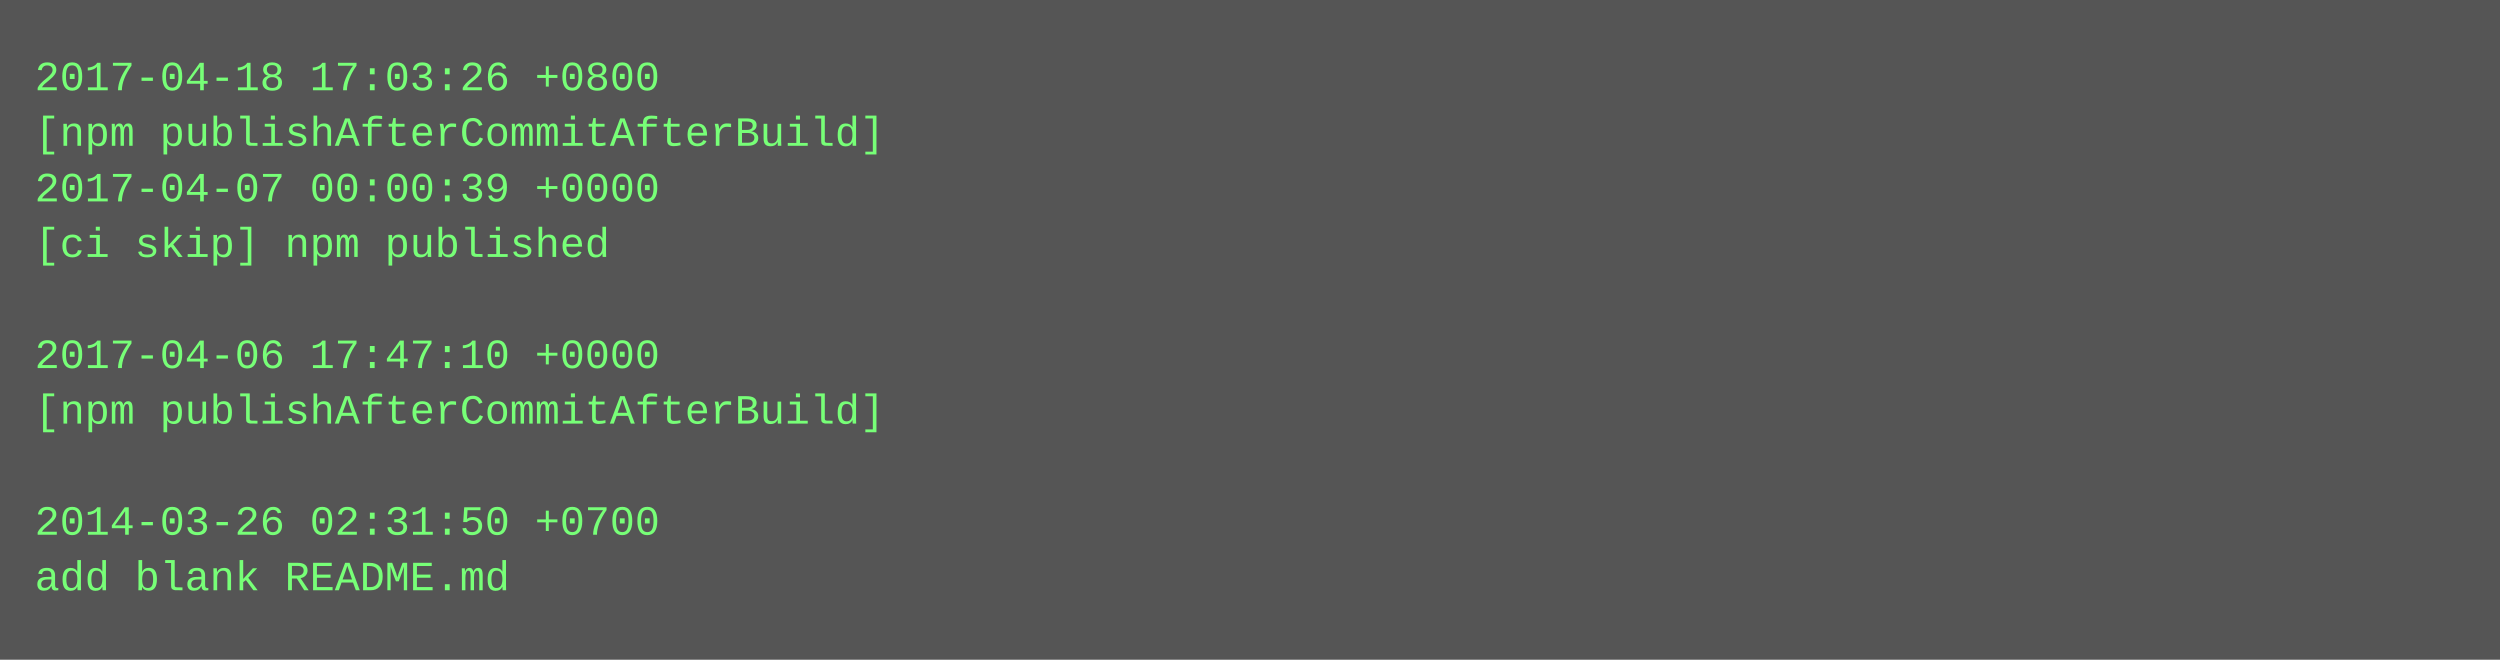
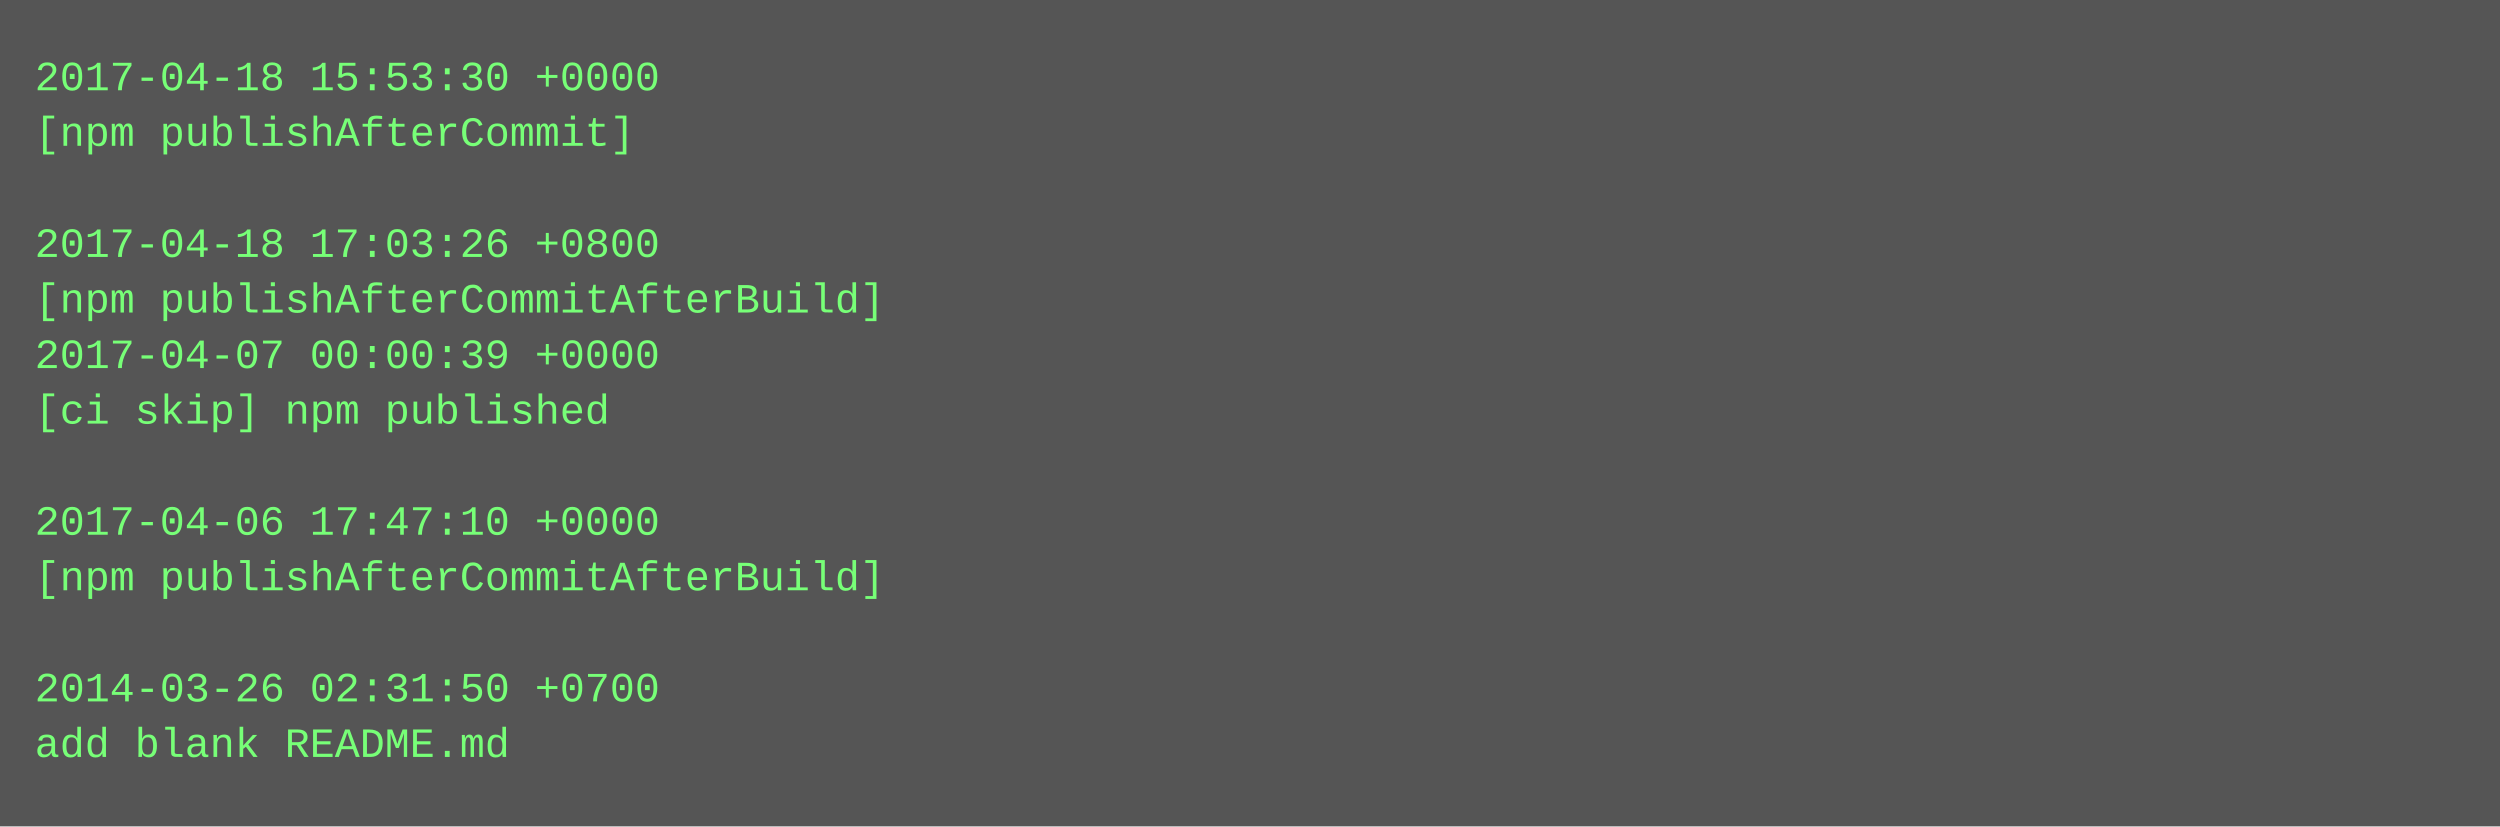
- <svg xmlns="http://www.w3.org/2000/svg" height="190" width="720">
-   <rect height="190" fill="#555" width="720" />
+ <svg xmlns="http://www.w3.org/2000/svg" height="238" width="720">
+   <rect height="238" fill="#555" width="720" />
  <text fill="#7f7" font-family="Courier New" font-size="12" xml:space="preserve">
-     <tspan x="10" y="26">2017-04-18 17:03:26 +0800</tspan>
-     <tspan x="10" y="42">[npm publishAfterCommitAfterBuild]</tspan>
-     <tspan x="10" y="58">2017-04-07 00:00:39 +0000</tspan>
-     <tspan x="10" y="74">[ci skip] npm published</tspan>
-     <tspan x="10" y="90" />
-     <tspan x="10" y="106">2017-04-06 17:47:10 +0000</tspan>
-     <tspan x="10" y="122">[npm publishAfterCommitAfterBuild]</tspan>
+     <tspan x="10" y="26">2017-04-18 15:53:30 +0000</tspan>
+     <tspan x="10" y="42">[npm publishAfterCommit]</tspan>
+     <tspan x="10" y="58" />
+     <tspan x="10" y="74">2017-04-18 17:03:26 +0800</tspan>
+     <tspan x="10" y="90">[npm publishAfterCommitAfterBuild]</tspan>
+     <tspan x="10" y="106">2017-04-07 00:00:39 +0000</tspan>
+     <tspan x="10" y="122">[ci skip] npm published</tspan>
    <tspan x="10" y="138" />
-     <tspan x="10" y="154">2014-03-26 02:31:50 +0700</tspan>
-     <tspan x="10" y="170">add blank README.md</tspan>
+     <tspan x="10" y="154">2017-04-06 17:47:10 +0000</tspan>
+     <tspan x="10" y="170">[npm publishAfterCommitAfterBuild]</tspan>
+     <tspan x="10" y="186" />
+     <tspan x="10" y="202">2014-03-26 02:31:50 +0700</tspan>
+     <tspan x="10" y="218">add blank README.md</tspan>
  </text>
</svg>
